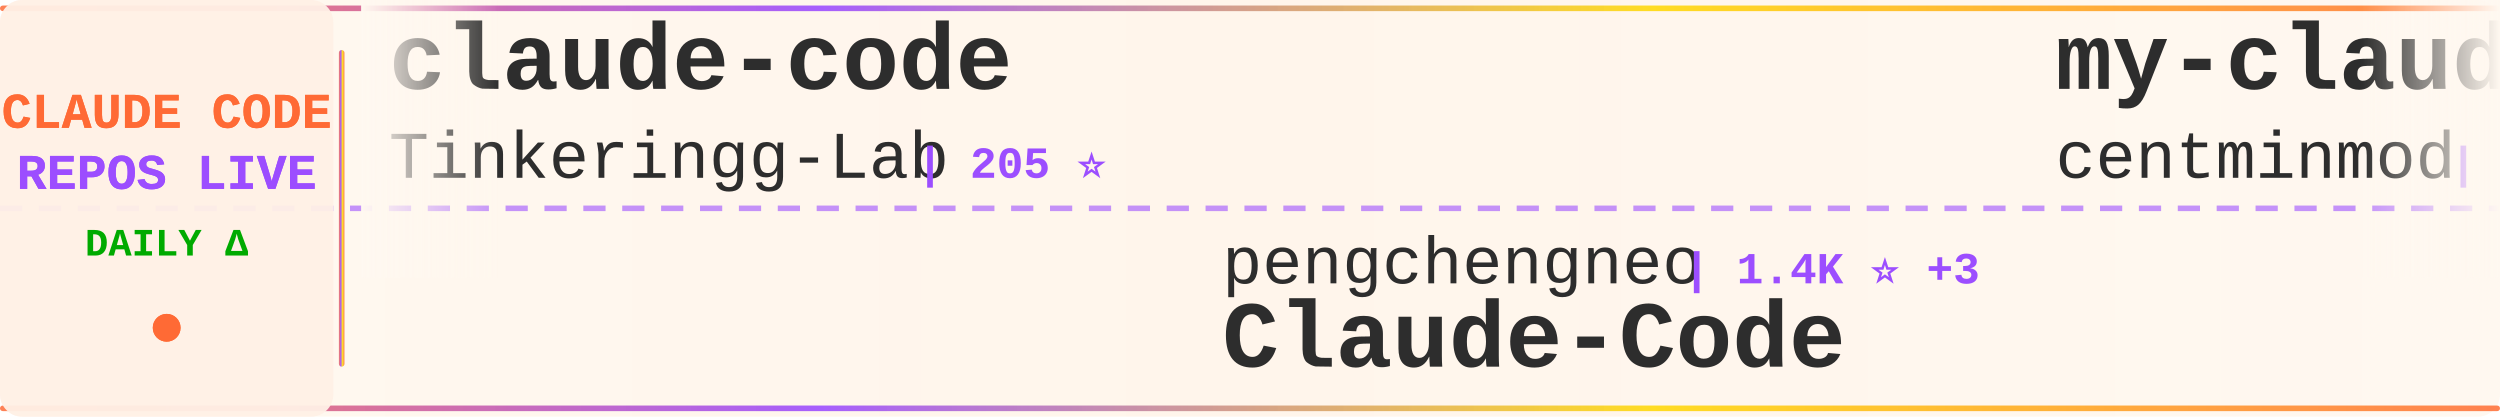
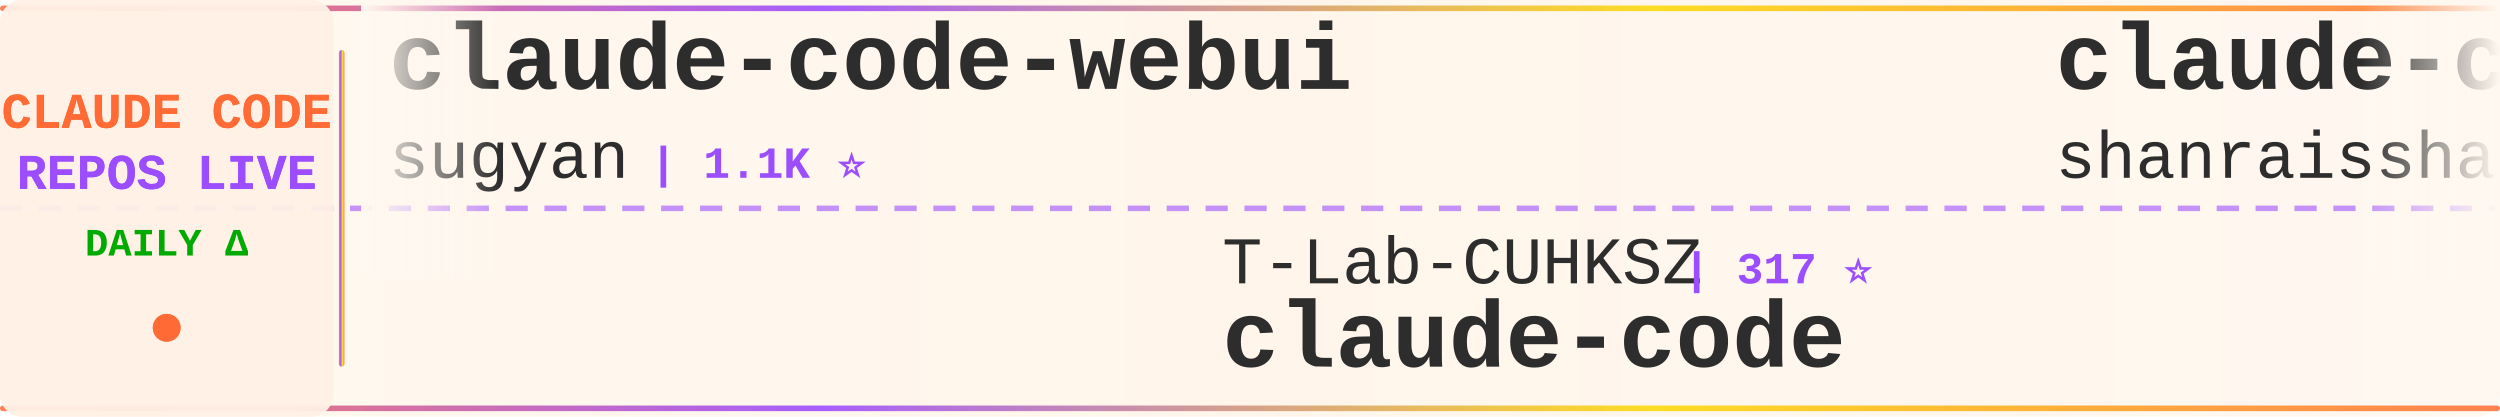
<svg xmlns="http://www.w3.org/2000/svg" width="900" height="150">
  <defs>
    <linearGradient id="tickerBg" x1="0%" y1="0%" x2="100%" y2="0%">
      <stop offset="0%" style="stop-color:#fff8f0;stop-opacity:0.98" />
      <stop offset="50%" style="stop-color:#fff5eb;stop-opacity:1" />
      <stop offset="100%" style="stop-color:#fff8f0;stop-opacity:0.98" />
    </linearGradient>
    <linearGradient id="borderGrad" x1="0%" y1="0%" x2="100%" y2="0%">
      <stop offset="0%" style="stop-color:#FF6B35;stop-opacity:0.85">
        <animate attributeName="stop-opacity" values="0.85;1;0.85" dur="2s" repeatCount="indefinite" />
      </stop>
      <stop offset="33%" style="stop-color:#9C4EFF;stop-opacity:0.9">
        <animate attributeName="stop-opacity" values="0.9;1;0.9" dur="2.2s" repeatCount="indefinite" />
      </stop>
      <stop offset="66%" style="stop-color:#FFD700;stop-opacity:0.85">
        <animate attributeName="stop-opacity" values="0.85;1;0.85" dur="1.8s" repeatCount="indefinite" />
      </stop>
      <stop offset="100%" style="stop-color:#FF6B35;stop-opacity:0.85">
        <animate attributeName="stop-opacity" values="0.85;1;0.85" dur="2s" repeatCount="indefinite" />
      </stop>
    </linearGradient>
    <filter id="textGlow">
      <feGaussianBlur stdDeviation="0.15" result="coloredBlur" />
      <feMerge>
        <feMergeNode in="coloredBlur" />
        <feMergeNode in="SourceGraphic" />
      </feMerge>
    </filter>
    <filter id="metricGlow">
      <feGaussianBlur stdDeviation="0.2" result="coloredBlur" />
      <feMerge>
        <feMergeNode in="coloredBlur" />
        <feMergeNode in="SourceGraphic" />
      </feMerge>
    </filter>
    <linearGradient id="leftFade" x1="0%" y1="0%" x2="100%" y2="0%">
      <stop offset="0%" style="stop-color:#fff8f0;stop-opacity:1" />
      <stop offset="100%" style="stop-color:#fff8f0;stop-opacity:0" />
    </linearGradient>
    <linearGradient id="rightFade" x1="0%" y1="0%" x2="100%" y2="0%">
      <stop offset="0%" style="stop-color:#fff8f0;stop-opacity:0" />
      <stop offset="100%" style="stop-color:#fff8f0;stop-opacity:1" />
    </linearGradient>
  </defs>
  <rect width="900" height="150" fill="url(#tickerBg)" rx="8" />
  <rect x="0" y="2" width="900" height="2" fill="url(#borderGrad)" rx="1" />
  <rect x="0" y="146" width="900" height="2" fill="url(#borderGrad)" rx="1" />
  <line x1="0" y1="75" x2="900" y2="75" stroke="#9C4EFF" stroke-width="2" stroke-dasharray="8 6" opacity="0.6" />
  <rect x="0" y="0" width="120" height="150" fill="#fff0e6" opacity="0.95" rx="8" />
  <text x="60" y="46" font-family="'Courier New', monospace" font-size="18" font-weight="bold" fill="#FF6B35" text-anchor="middle" filter="url(#textGlow)">
    CLAUDE CODE
  </text>
  <text x="60" y="68" font-family="'Courier New', monospace" font-size="18" font-weight="bold" fill="#9C4EFF" text-anchor="middle" filter="url(#textGlow)">
    REPOS LIVE
  </text>
  <text x="60" y="92" font-family="'Courier New', monospace" font-size="14" font-weight="bold" fill="#00aa00" text-anchor="middle">
    DAILY Δ
  </text>
  <circle cx="60" cy="118" r="5" fill="#FF6B35" filter="url(#metricGlow)">
    <animate attributeName="r" values="4;6;4" dur="1.5s" repeatCount="indefinite" />
    <animate attributeName="opacity" values="0.6;1;0.6" dur="1.5s" repeatCount="indefinite" />
  </circle>
  <rect x="122" y="18" width="2" height="114" fill="url(#borderGrad)" rx="1" />
  <clipPath id="tickerClip">
    <rect x="130" y="0" width="770" height="150" />
  </clipPath>
  <g clip-path="url(#tickerClip)">
    <g id="tickerItems">
      <animateTransform attributeName="transform" attributeType="XML" type="translate" from="0 0" to="-3000 0" dur="54s" repeatCount="indefinite" />
      <g transform="translate(0, 0)">
-         <text x="140" y="32" font-family="'Courier New', monospace" font-size="34" font-weight="bold" fill="#2d2d2d">claude-code</text>
-         <text x="140" y="64" font-family="'Courier New', monospace" font-size="24" font-weight="normal" fill="#2d2d2d" opacity="1.0">Tinkeringg-Lab</text>
-         <text x="330" y="64" font-family="'Courier New', monospace" font-size="16" font-weight="bold" fill="#9C4EFF"> | 205 ⭐</text>
+         <text x="140" y="32" font-family="'Courier New', monospace" font-size="34" font-weight="bold" fill="#2d2d2d">claude-code-webui</text>
+         <text x="140" y="64" font-family="'Courier New', monospace" font-size="24" font-weight="normal" fill="#2d2d2d" opacity="1.0">sugyan</text>
+         <text x="234" y="64" font-family="'Courier New', monospace" font-size="16" font-weight="bold" fill="#9C4EFF"> | 1.1K ⭐</text>
      </g>
      <g transform="translate(300, 0)">
-         <text x="140" y="102" font-family="'Courier New', monospace" font-size="24" font-weight="normal" fill="#2d2d2d" opacity="1.0">pengchengneo</text>
-         <text x="306" y="102" font-family="'Courier New', monospace" font-size="16" font-weight="bold" fill="#9C4EFF"> | 1.4K ⭐ +3</text>
-         <text x="140" y="132" font-family="'Courier New', monospace" font-size="34" font-weight="bold" fill="#2d2d2d">Claude-Code</text>
+         <text x="140" y="102" font-family="'Courier New', monospace" font-size="24" font-weight="normal" fill="#2d2d2d" opacity="1.0">T-Lab-CUHKSZ</text>
+         <text x="306" y="102" font-family="'Courier New', monospace" font-size="16" font-weight="bold" fill="#9C4EFF"> | 317 ⭐</text>
+         <text x="140" y="132" font-family="'Courier New', monospace" font-size="34" font-weight="bold" fill="#2d2d2d">claude-code</text>
      </g>
      <g transform="translate(600, 0)">
-         <text x="140" y="32" font-family="'Courier New', monospace" font-size="34" font-weight="bold" fill="#2d2d2d">my-claude-code-setup</text>
-         <text x="140" y="64" font-family="'Courier New', monospace" font-size="24" font-weight="normal" fill="#2d2d2d" opacity="1.0">centminmod</text>
-         <text x="282" y="64" font-family="'Courier New', monospace" font-size="16" font-weight="bold" fill="#9C4EFF"> | 2.4K ⭐ +3</text>
+         <text x="140" y="32" font-family="'Courier New', monospace" font-size="34" font-weight="bold" fill="#2d2d2d">claude-code-best-practic...</text>
+         <text x="140" y="64" font-family="'Courier New', monospace" font-size="24" font-weight="normal" fill="#2d2d2d" opacity="1.0">shanraisshan</text>
+         <text x="306" y="64" font-family="'Courier New', monospace" font-size="16" font-weight="bold" fill="#9C4EFF"> | 56.2K ⭐ +174</text>
      </g>
      <g transform="translate(900, 0)">
-         <text x="140" y="102" font-family="'Courier New', monospace" font-size="24" font-weight="normal" fill="#2d2d2d" opacity="1.0">Hyper66666</text>
-         <text x="282" y="102" font-family="'Courier New', monospace" font-size="16" font-weight="bold" fill="#9C4EFF"> | 215 ⭐</text>
-         <text x="140" y="132" font-family="'Courier New', monospace" font-size="34" font-weight="bold" fill="#2d2d2d">claude-code-sourcemap</text>
+         <text x="140" y="102" font-family="'Courier New', monospace" font-size="24" font-weight="normal" fill="#2d2d2d" opacity="1.0">alirezarezvani</text>
+         <text x="330" y="102" font-family="'Courier New', monospace" font-size="16" font-weight="bold" fill="#9C4EFF"> | 17.0K ⭐ +120</text>
+         <text x="140" y="132" font-family="'Courier New', monospace" font-size="34" font-weight="bold" fill="#2d2d2d">claude-skills</text>
      </g>
      <g transform="translate(1200, 0)">
-         <text x="140" y="32" font-family="'Courier New', monospace" font-size="34" font-weight="bold" fill="#2d2d2d">claude-code-guide</text>
-         <text x="140" y="64" font-family="'Courier New', monospace" font-size="24" font-weight="normal" fill="#2d2d2d" opacity="1.0">zebbern</text>
-         <text x="246" y="64" font-family="'Courier New', monospace" font-size="16" font-weight="bold" fill="#9C4EFF"> | 4.2K ⭐ +4</text>
+         <text x="140" y="32" font-family="'Courier New', monospace" font-size="34" font-weight="bold" fill="#2d2d2d">claude-code-templates</text>
+         <text x="140" y="64" font-family="'Courier New', monospace" font-size="24" font-weight="normal" fill="#2d2d2d" opacity="1.0">davila7</text>
+         <text x="246" y="64" font-family="'Courier New', monospace" font-size="16" font-weight="bold" fill="#9C4EFF"> | 27.7K ⭐ +23</text>
      </g>
      <g transform="translate(1500, 0)">
-         <text x="140" y="102" font-family="'Courier New', monospace" font-size="24" font-weight="normal" fill="#2d2d2d" opacity="1.0">freestylefly</text>
-         <text x="306" y="102" font-family="'Courier New', monospace" font-size="16" font-weight="bold" fill="#9C4EFF"> | 125 ⭐</text>
+         <text x="140" y="102" font-family="'Courier New', monospace" font-size="24" font-weight="normal" fill="#2d2d2d" opacity="1.0">Donchitos</text>
+         <text x="270" y="102" font-family="'Courier New', monospace" font-size="16" font-weight="bold" fill="#9C4EFF"> | 20.7K ⭐ +94</text>
+         <text x="140" y="132" font-family="'Courier New', monospace" font-size="34" font-weight="bold" fill="#2d2d2d">Claude-Code-Game-Studios</text>
+       </g>
+       <g transform="translate(1800, 0)">
+         <text x="140" y="32" font-family="'Courier New', monospace" font-size="34" font-weight="bold" fill="#2d2d2d">claude-code-source-code</text>
+         <text x="140" y="64" font-family="'Courier New', monospace" font-size="24" font-weight="normal" fill="#2d2d2d" opacity="1.0">777genius</text>
+         <text x="270" y="64" font-family="'Courier New', monospace" font-size="16" font-weight="bold" fill="#9C4EFF"> | 913 ⭐</text>
+       </g>
+       <g transform="translate(2100, 0)">
+         <text x="140" y="102" font-family="'Courier New', monospace" font-size="24" font-weight="normal" fill="#2d2d2d" opacity="1.0">fuergaosi233</text>
+         <text x="306" y="102" font-family="'Courier New', monospace" font-size="16" font-weight="bold" fill="#9C4EFF"> | 2.6K ⭐ +5</text>
+         <text x="140" y="132" font-family="'Courier New', monospace" font-size="34" font-weight="bold" fill="#2d2d2d">claude-code-proxy</text>
+       </g>
+       <g transform="translate(2400, 0)">
+         <text x="140" y="32" font-family="'Courier New', monospace" font-size="34" font-weight="bold" fill="#2d2d2d">claude-code</text>
+         <text x="140" y="64" font-family="'Courier New', monospace" font-size="24" font-weight="normal" fill="#2d2d2d" opacity="1.0">lowcortisolprogrammer</text>
+         <text x="414" y="64" font-family="'Courier New', monospace" font-size="16" font-weight="bold" fill="#9C4EFF"> | 172 ⭐</text>
+       </g>
+       <g transform="translate(2700, 0)">
+         <text x="140" y="102" font-family="'Courier New', monospace" font-size="24" font-weight="normal" fill="#2d2d2d" opacity="1.0">RichardAtCT</text>
+         <text x="294" y="102" font-family="'Courier New', monospace" font-size="16" font-weight="bold" fill="#9C4EFF"> | 2.7K ⭐ +5</text>
+         <text x="140" y="132" font-family="'Courier New', monospace" font-size="34" font-weight="bold" fill="#2d2d2d">claude-code-telegram</text>
+       </g>
+       <g transform="translate(3000, 0)">
+         <text x="140" y="32" font-family="'Courier New', monospace" font-size="34" font-weight="bold" fill="#2d2d2d">claude-code-webui</text>
+         <text x="140" y="64" font-family="'Courier New', monospace" font-size="24" font-weight="normal" fill="#2d2d2d" opacity="1.0">sugyan</text>
+         <text x="234" y="64" font-family="'Courier New', monospace" font-size="16" font-weight="bold" fill="#9C4EFF"> | 1.1K ⭐</text>
+       </g>
+       <g transform="translate(3300, 0)">
+         <text x="140" y="102" font-family="'Courier New', monospace" font-size="24" font-weight="normal" fill="#2d2d2d" opacity="1.0">T-Lab-CUHKSZ</text>
+         <text x="306" y="102" font-family="'Courier New', monospace" font-size="16" font-weight="bold" fill="#9C4EFF"> | 317 ⭐</text>
        <text x="140" y="132" font-family="'Courier New', monospace" font-size="34" font-weight="bold" fill="#2d2d2d">claude-code</text>
      </g>
-       <g transform="translate(1800, 0)">
-         <text x="140" y="32" font-family="'Courier New', monospace" font-size="34" font-weight="bold" fill="#2d2d2d">claude-code-reverse</text>
-         <text x="140" y="64" font-family="'Courier New', monospace" font-size="24" font-weight="normal" fill="#2d2d2d" opacity="1.0">Yuyz0112</text>
-         <text x="258" y="64" font-family="'Courier New', monospace" font-size="16" font-weight="bold" fill="#9C4EFF"> | 2.4K ⭐ +1</text>
-       </g>
-       <g transform="translate(2100, 0)">
-         <text x="140" y="102" font-family="'Courier New', monospace" font-size="24" font-weight="normal" fill="#2d2d2d" opacity="1.0">luyao618</text>
-         <text x="258" y="102" font-family="'Courier New', monospace" font-size="16" font-weight="bold" fill="#9C4EFF"> | 1.5K ⭐ +15</text>
-         <text x="140" y="132" font-family="'Courier New', monospace" font-size="34" font-weight="bold" fill="#2d2d2d">Claude-Code-Source-Study</text>
-       </g>
-       <g transform="translate(2400, 0)">
-         <text x="140" y="32" font-family="'Courier New', monospace" font-size="34" font-weight="bold" fill="#2d2d2d">claude-code-settings</text>
-         <text x="140" y="64" font-family="'Courier New', monospace" font-size="24" font-weight="normal" fill="#2d2d2d" opacity="1.0">feiskyer</text>
-         <text x="258" y="64" font-family="'Courier New', monospace" font-size="16" font-weight="bold" fill="#9C4EFF"> | 1.5K ⭐ +1</text>
-       </g>
-       <g transform="translate(2700, 0)">
-         <text x="140" y="102" font-family="'Courier New', monospace" font-size="24" font-weight="normal" fill="#2d2d2d" opacity="1.0">Donchitos</text>
-         <text x="270" y="102" font-family="'Courier New', monospace" font-size="16" font-weight="bold" fill="#9C4EFF"> | 20.7K ⭐ +78</text>
-         <text x="140" y="132" font-family="'Courier New', monospace" font-size="34" font-weight="bold" fill="#2d2d2d">Claude-Code-Game-Studios</text>
-       </g>
-       <g transform="translate(3000, 0)">
-         <text x="140" y="32" font-family="'Courier New', monospace" font-size="34" font-weight="bold" fill="#2d2d2d">claude-code</text>
-         <text x="140" y="64" font-family="'Courier New', monospace" font-size="24" font-weight="normal" fill="#2d2d2d" opacity="1.0">Tinkeringg-Lab</text>
-         <text x="330" y="64" font-family="'Courier New', monospace" font-size="16" font-weight="bold" fill="#9C4EFF"> | 205 ⭐</text>
-       </g>
-       <g transform="translate(3300, 0)">
-         <text x="140" y="102" font-family="'Courier New', monospace" font-size="24" font-weight="normal" fill="#2d2d2d" opacity="1.0">pengchengneo</text>
-         <text x="306" y="102" font-family="'Courier New', monospace" font-size="16" font-weight="bold" fill="#9C4EFF"> | 1.4K ⭐ +3</text>
-         <text x="140" y="132" font-family="'Courier New', monospace" font-size="34" font-weight="bold" fill="#2d2d2d">Claude-Code</text>
-       </g>
      <g transform="translate(3600, 0)">
-         <text x="140" y="32" font-family="'Courier New', monospace" font-size="34" font-weight="bold" fill="#2d2d2d">my-claude-code-setup</text>
-         <text x="140" y="64" font-family="'Courier New', monospace" font-size="24" font-weight="normal" fill="#2d2d2d" opacity="1.0">centminmod</text>
-         <text x="282" y="64" font-family="'Courier New', monospace" font-size="16" font-weight="bold" fill="#9C4EFF"> | 2.4K ⭐ +3</text>
+         <text x="140" y="32" font-family="'Courier New', monospace" font-size="34" font-weight="bold" fill="#2d2d2d">claude-code-best-practic...</text>
+         <text x="140" y="64" font-family="'Courier New', monospace" font-size="24" font-weight="normal" fill="#2d2d2d" opacity="1.0">shanraisshan</text>
+         <text x="306" y="64" font-family="'Courier New', monospace" font-size="16" font-weight="bold" fill="#9C4EFF"> | 56.2K ⭐ +174</text>
      </g>
      <g transform="translate(3900, 0)">
-         <text x="140" y="102" font-family="'Courier New', monospace" font-size="24" font-weight="normal" fill="#2d2d2d" opacity="1.0">Hyper66666</text>
-         <text x="282" y="102" font-family="'Courier New', monospace" font-size="16" font-weight="bold" fill="#9C4EFF"> | 215 ⭐</text>
-         <text x="140" y="132" font-family="'Courier New', monospace" font-size="34" font-weight="bold" fill="#2d2d2d">claude-code-sourcemap</text>
+         <text x="140" y="102" font-family="'Courier New', monospace" font-size="24" font-weight="normal" fill="#2d2d2d" opacity="1.0">alirezarezvani</text>
+         <text x="330" y="102" font-family="'Courier New', monospace" font-size="16" font-weight="bold" fill="#9C4EFF"> | 17.0K ⭐ +120</text>
+         <text x="140" y="132" font-family="'Courier New', monospace" font-size="34" font-weight="bold" fill="#2d2d2d">claude-skills</text>
      </g>
    </g>
  </g>
  <rect x="130" y="0" width="50" height="100" fill="url(#leftFade)" />
  <rect x="850" y="0" width="50" height="100" fill="url(#rightFade)" />
</svg>
